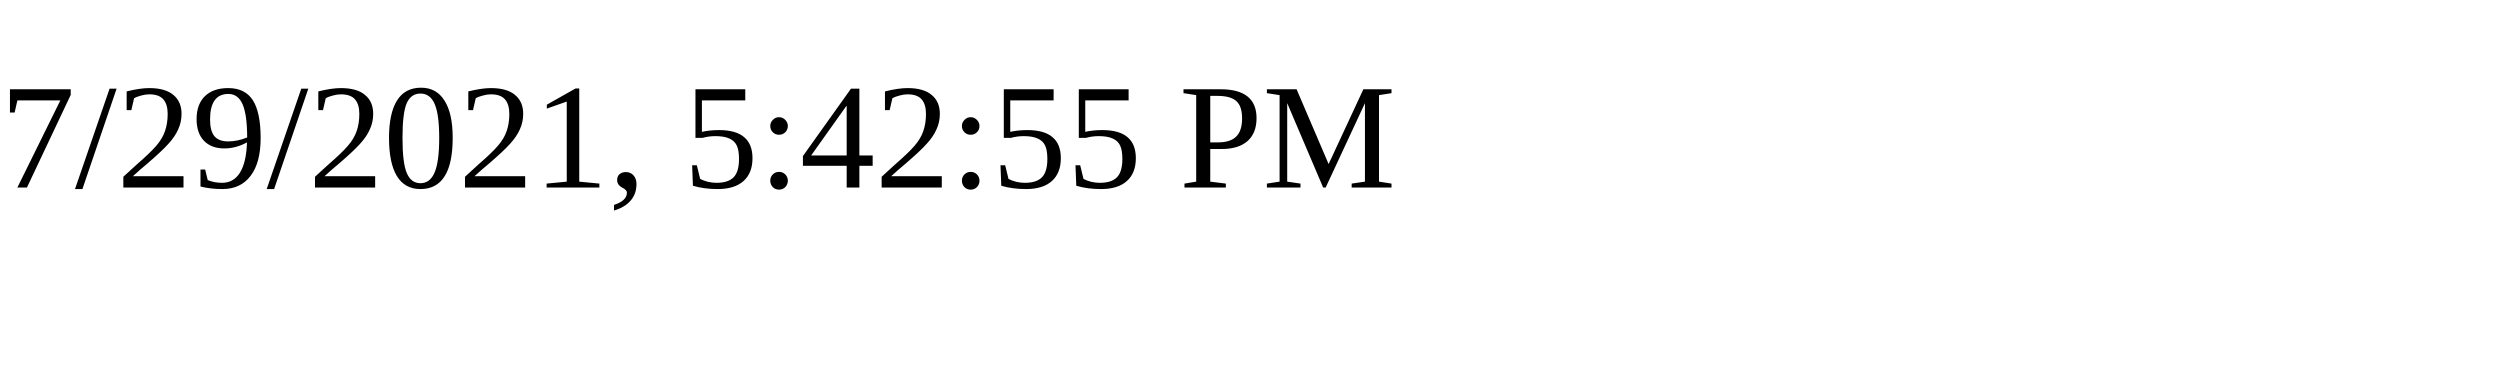
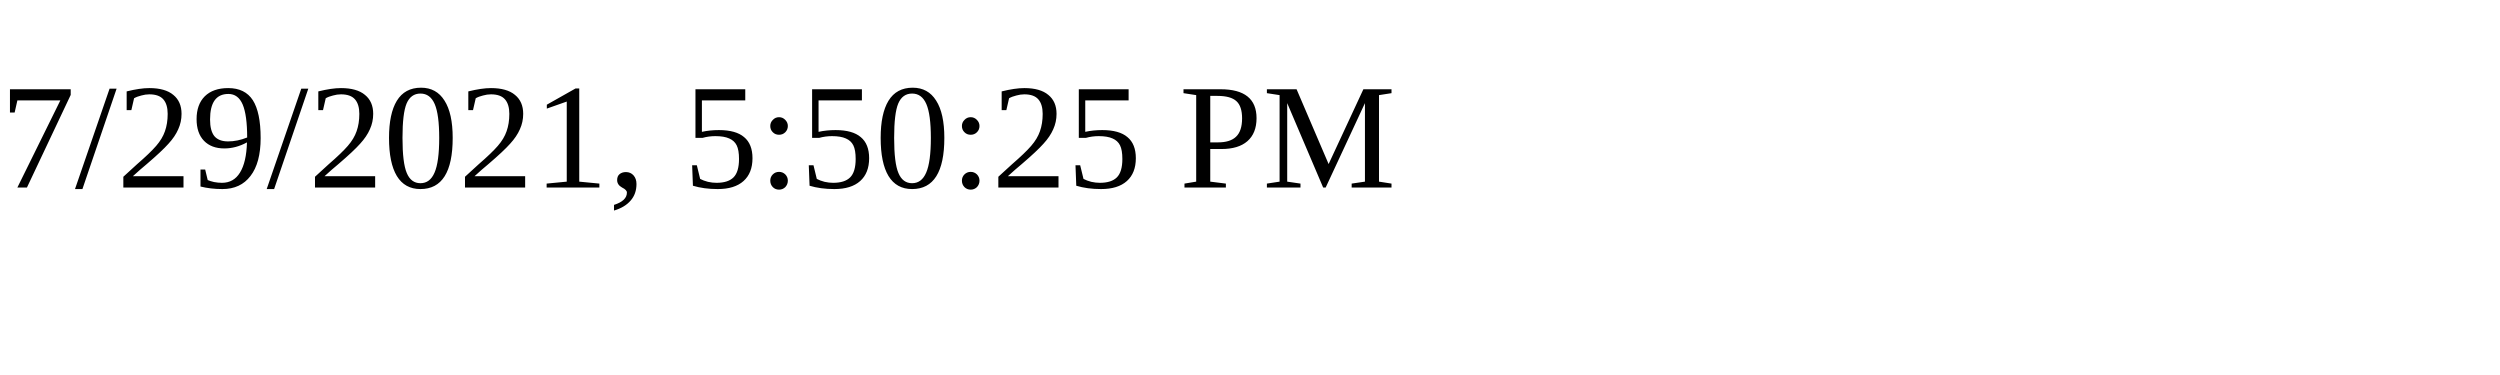
<svg xmlns="http://www.w3.org/2000/svg" height="30" width="200">
-   <text x="0" y="15">7/29/2021, 5:42:55 PM</text>
+   <text x="0" y="15">7/29/2021, 5:50:25 PM</text>
</svg>
